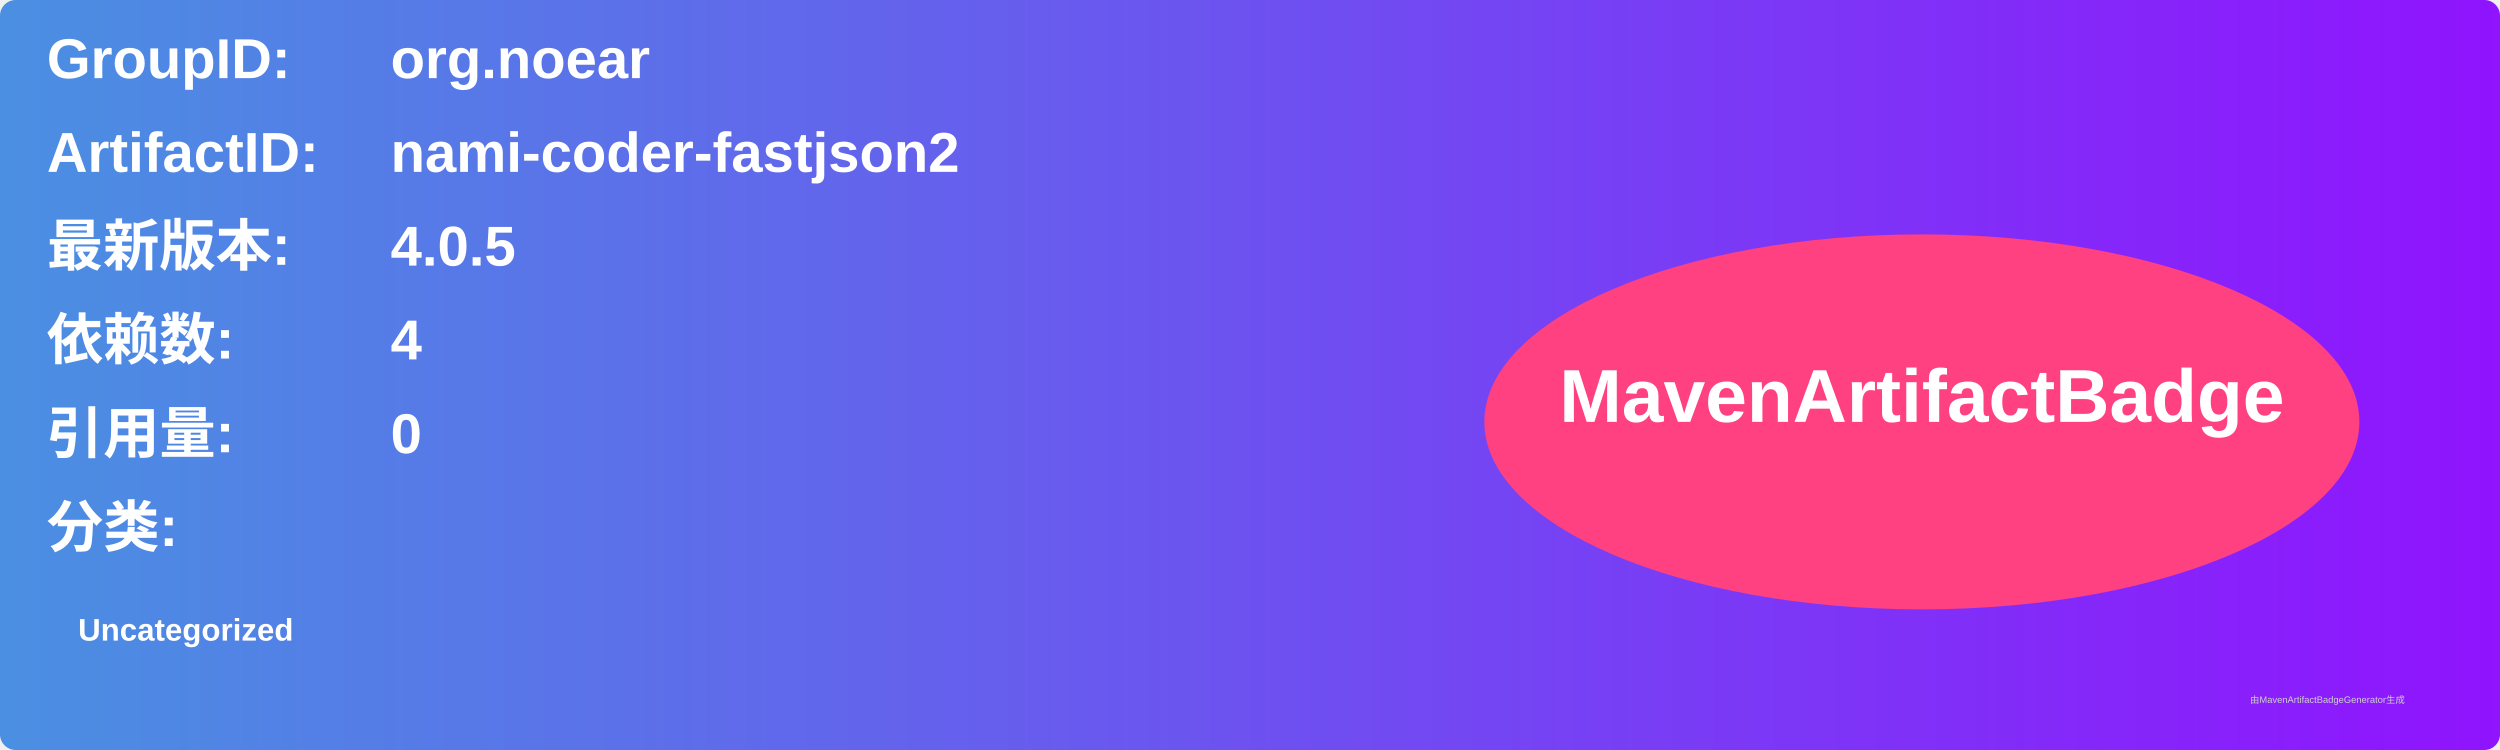
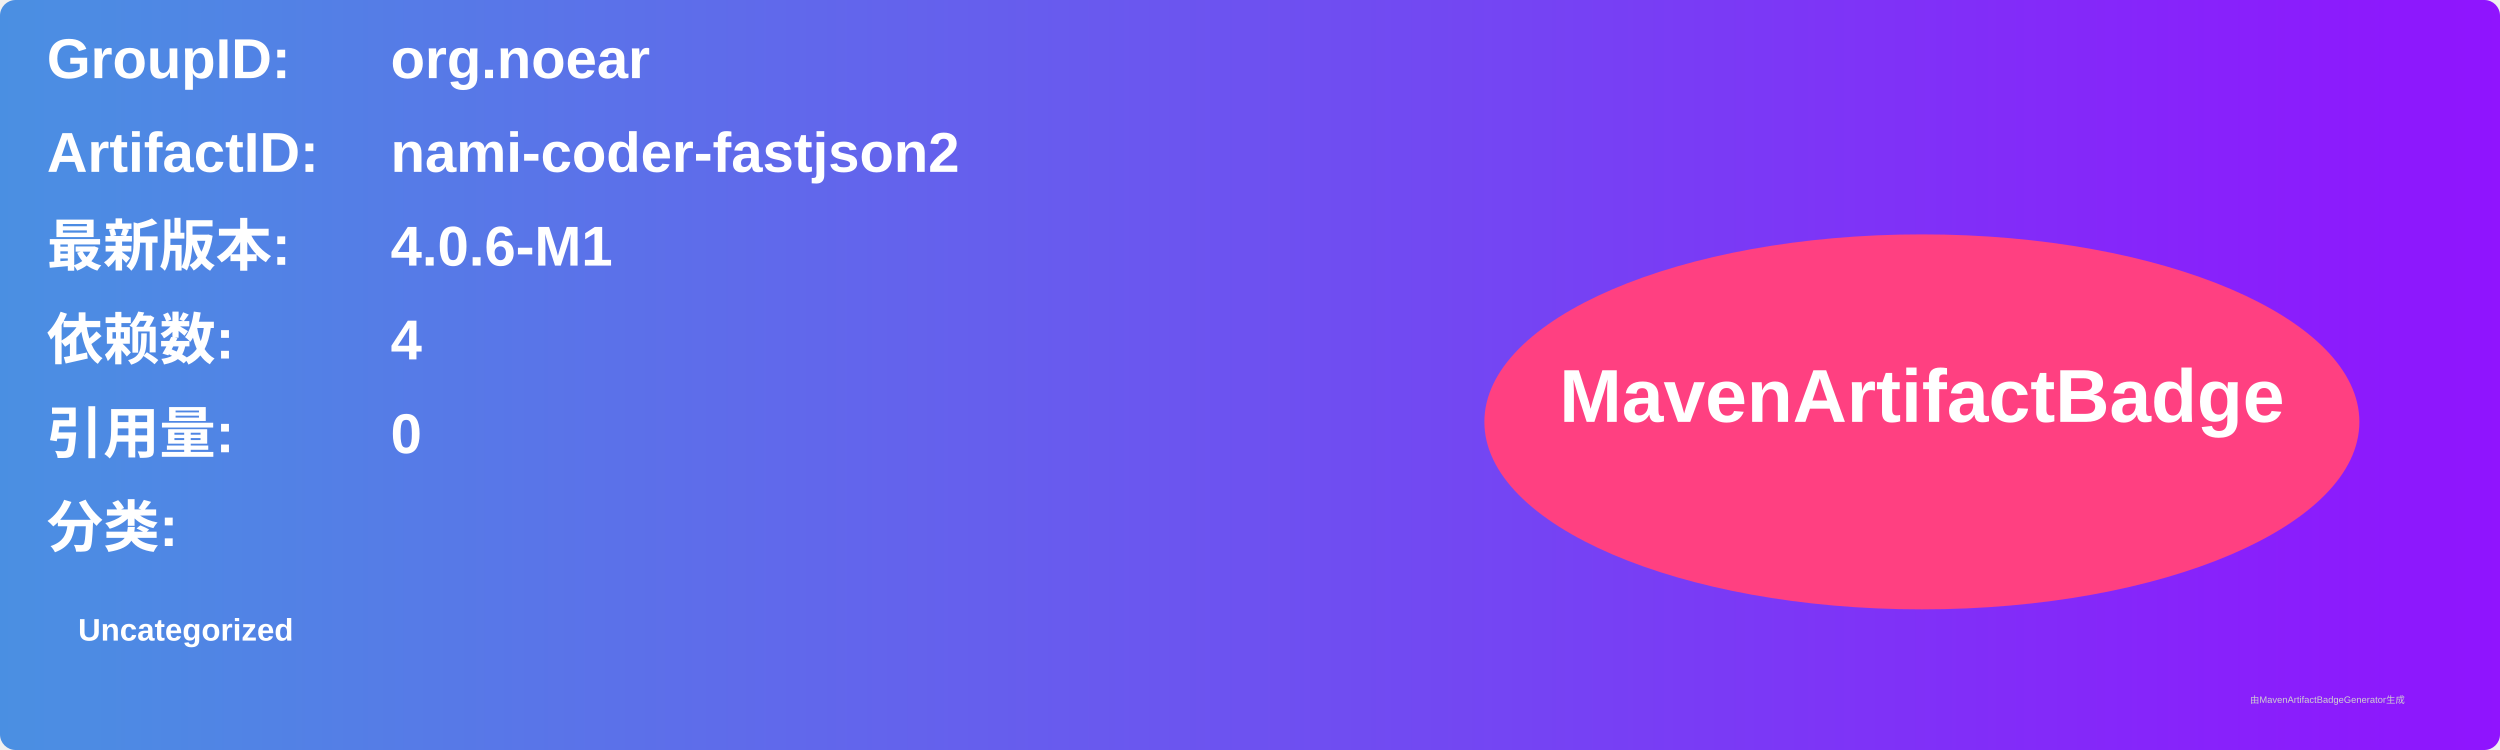
<svg xmlns="http://www.w3.org/2000/svg" width="800" height="240" viewBox="0 0 800 240">
  <linearGradient id="grad" x1="0%" y1="0%" x2="100%" y2="0%">
    <stop offset="0%" stop-color="#4a90e2" />
    <stop offset="100%" stop-color="#9013fe" />
  </linearGradient>
  <rect width="100%" height="100%" rx="5" ry="5" fill="url(#grad)" />
  <g transform="translate(15, 15)">
    <text x="0" y="10" font-family="Arial" font-size="18" fill="white" font-weight="bold" width="260">GroupID:</text>
    <text x="110" y="10" font-family="Arial" font-size="18" fill="white" font-weight="bold" width="460">org.noear</text>
    <text x="0" y="40" font-family="Arial" font-size="18" fill="white" font-weight="bold" width="260">ArtifactID:</text>
    <text x="110" y="40" font-family="Arial" font-size="18" fill="white" font-weight="bold" width="460">nami-coder-fastjson2</text>
    <text x="0" y="70" font-family="Arial" font-size="18" fill="white" font-weight="bold">最新版本:</text>
    <text x="110" y="70" font-family="Arial" font-size="18" fill="white" font-weight="bold">
-       <tspan font-weight="bold">4.0.5</tspan>
+       <tspan font-weight="bold">4.0.6-M1</tspan>
    </text>
    <text x="0" y="100" font-family="Arial" font-size="18" fill="white" font-weight="bold">依赖数: </text>
    <text x="110" y="100" font-family="Arial" font-size="18" fill="white">
      <tspan font-weight="bold">4</tspan>
    </text>
    <text x="0" y="130" font-family="Arial" font-size="18" fill="white" font-weight="bold">引用量: </text>
    <text x="110" y="130" font-family="Arial" font-size="18" fill="white">
      <tspan font-weight="bold">0</tspan>
    </text>
    <text x="0" y="160" font-family="Arial" font-size="18" fill="white" font-weight="bold">分类:</text>
    <text x="10" y="190" font-family="Arial" font-size="10" fill="white">
      <tspan font-weight="bold">Uncategorized</tspan>
    </text>
    <ellipse cx="600" cy="120" rx="140" ry="60" fill="#ff4081" />
    <text x="600" y="120" text-anchor="middle" font-family="Arial" font-size="24" fill="white" font-weight="bold">MavenArtifactBadge</text>
  </g>
  <text x="720" y="225" font-family="Arial" font-size="3" fill="#d0d0d0">由MavenArtifactBadgeGenerator生成</text>
</svg>
